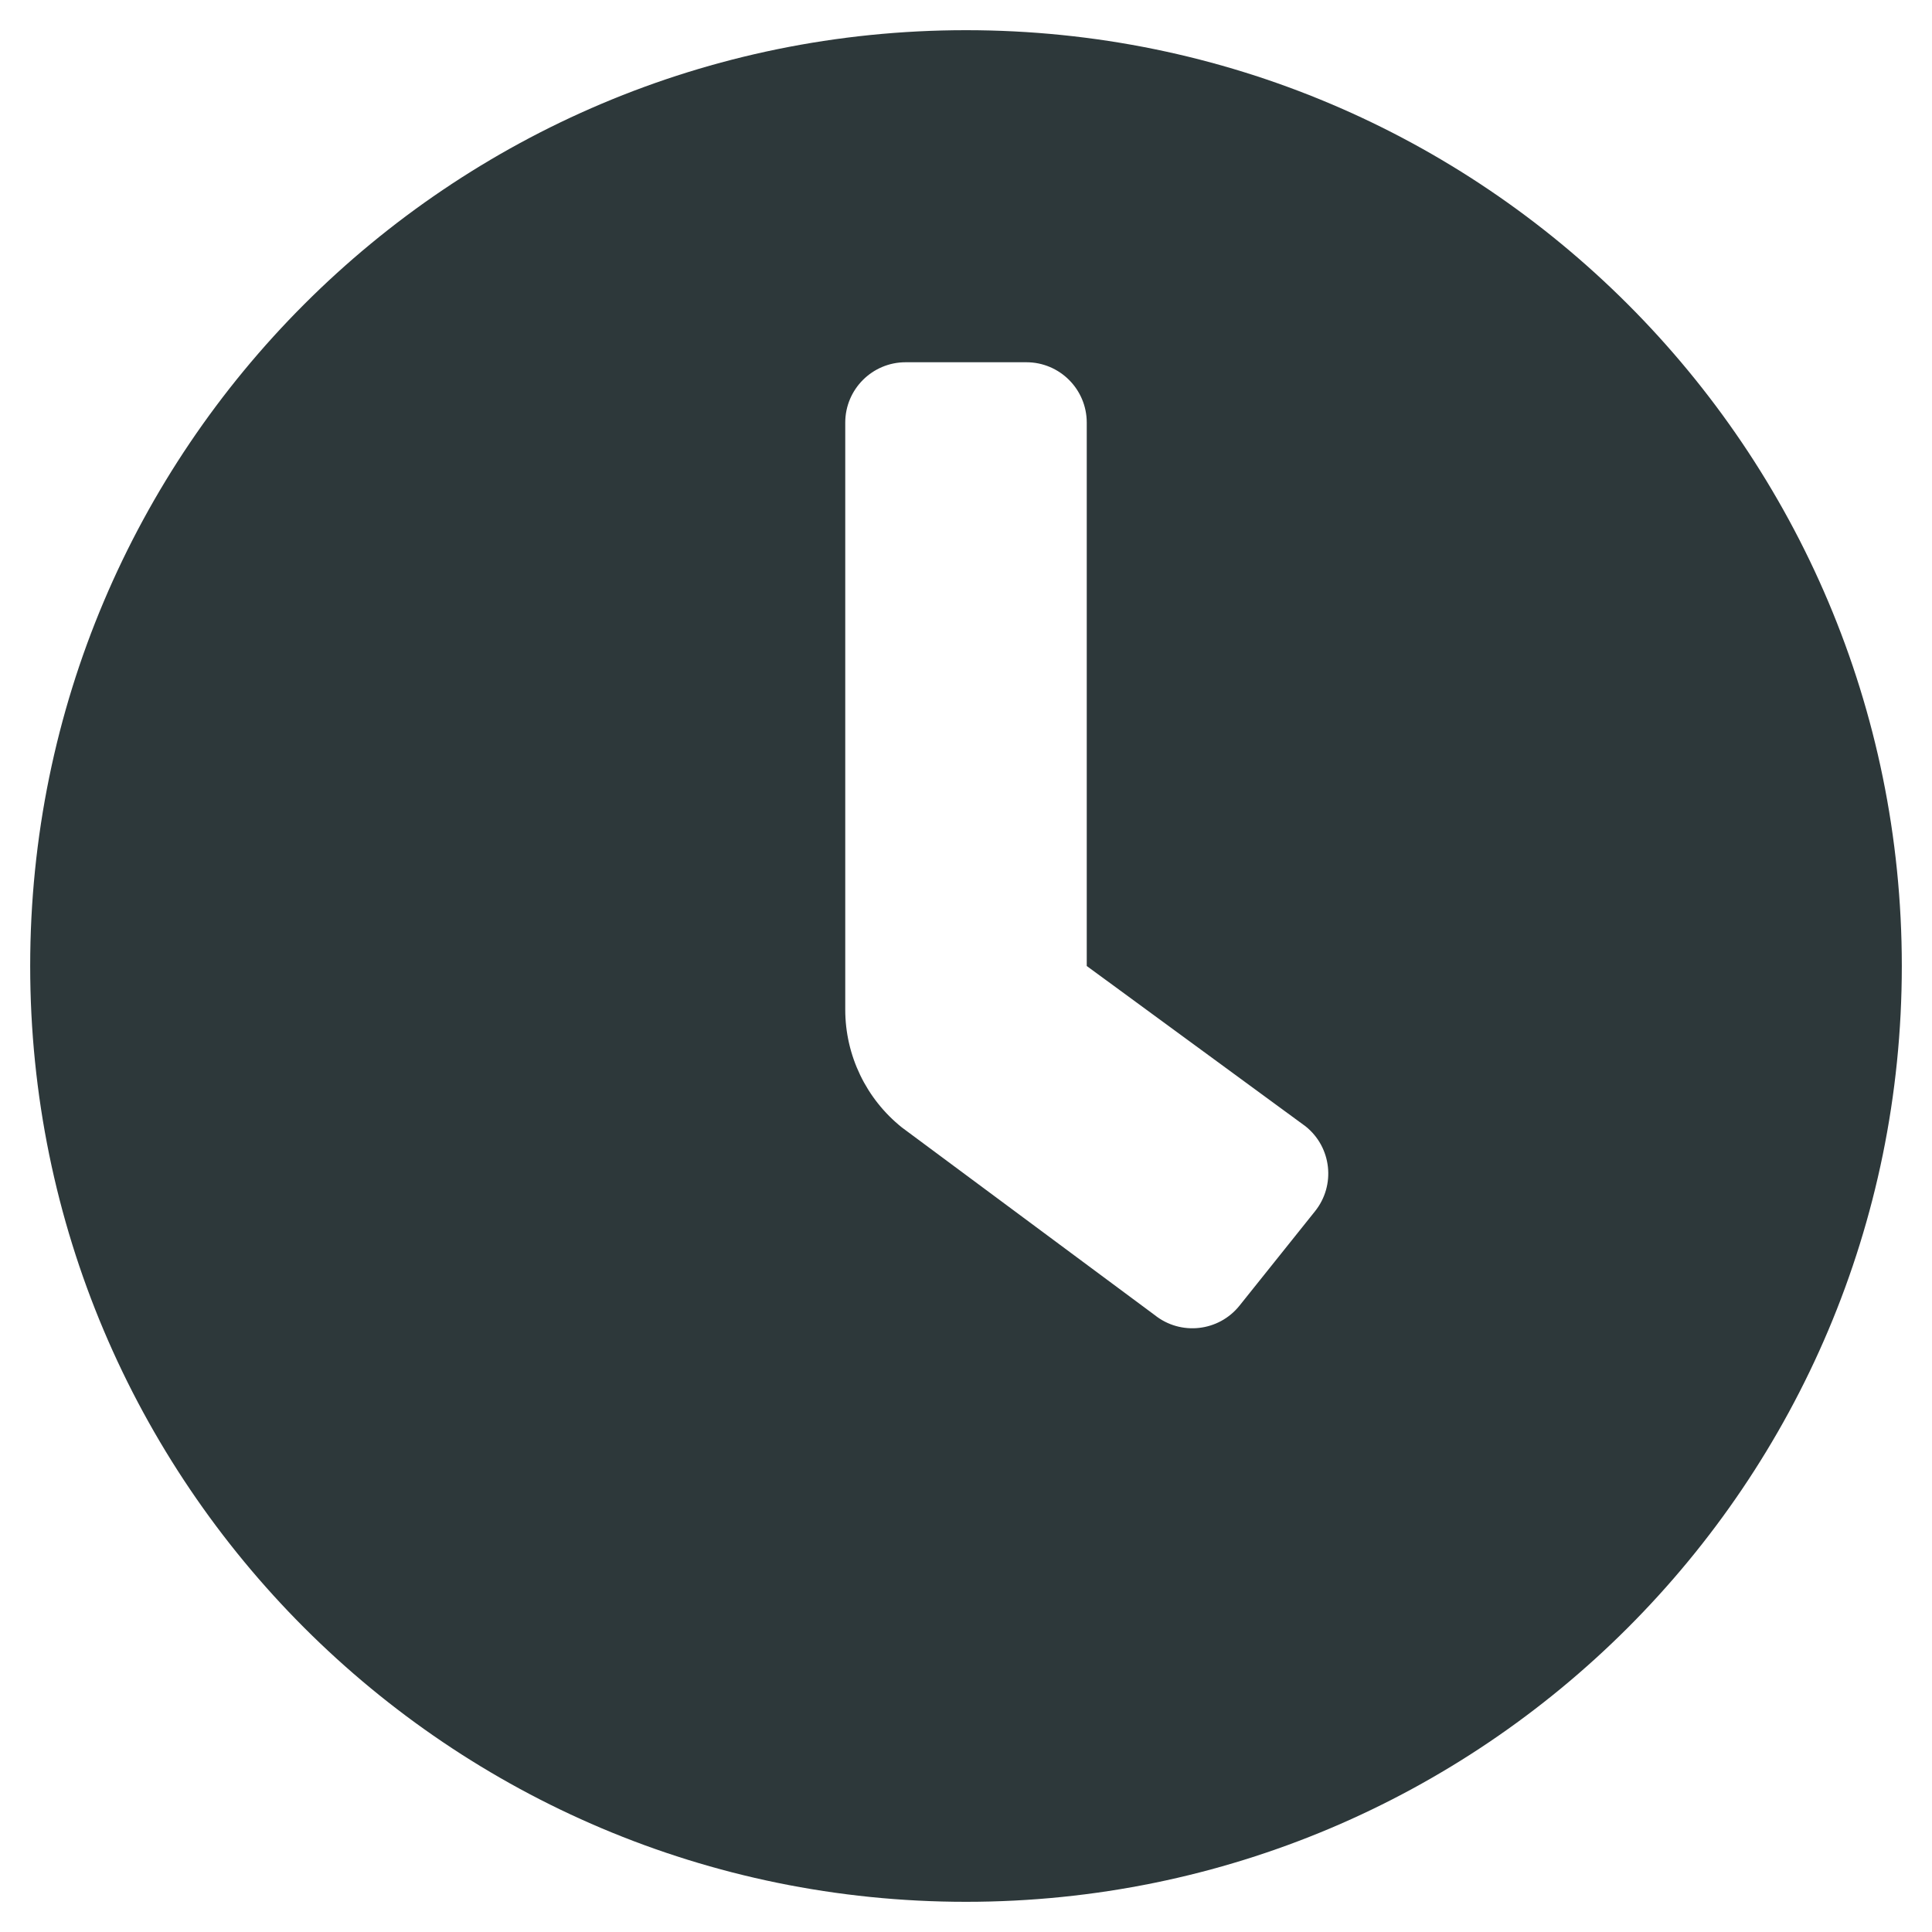
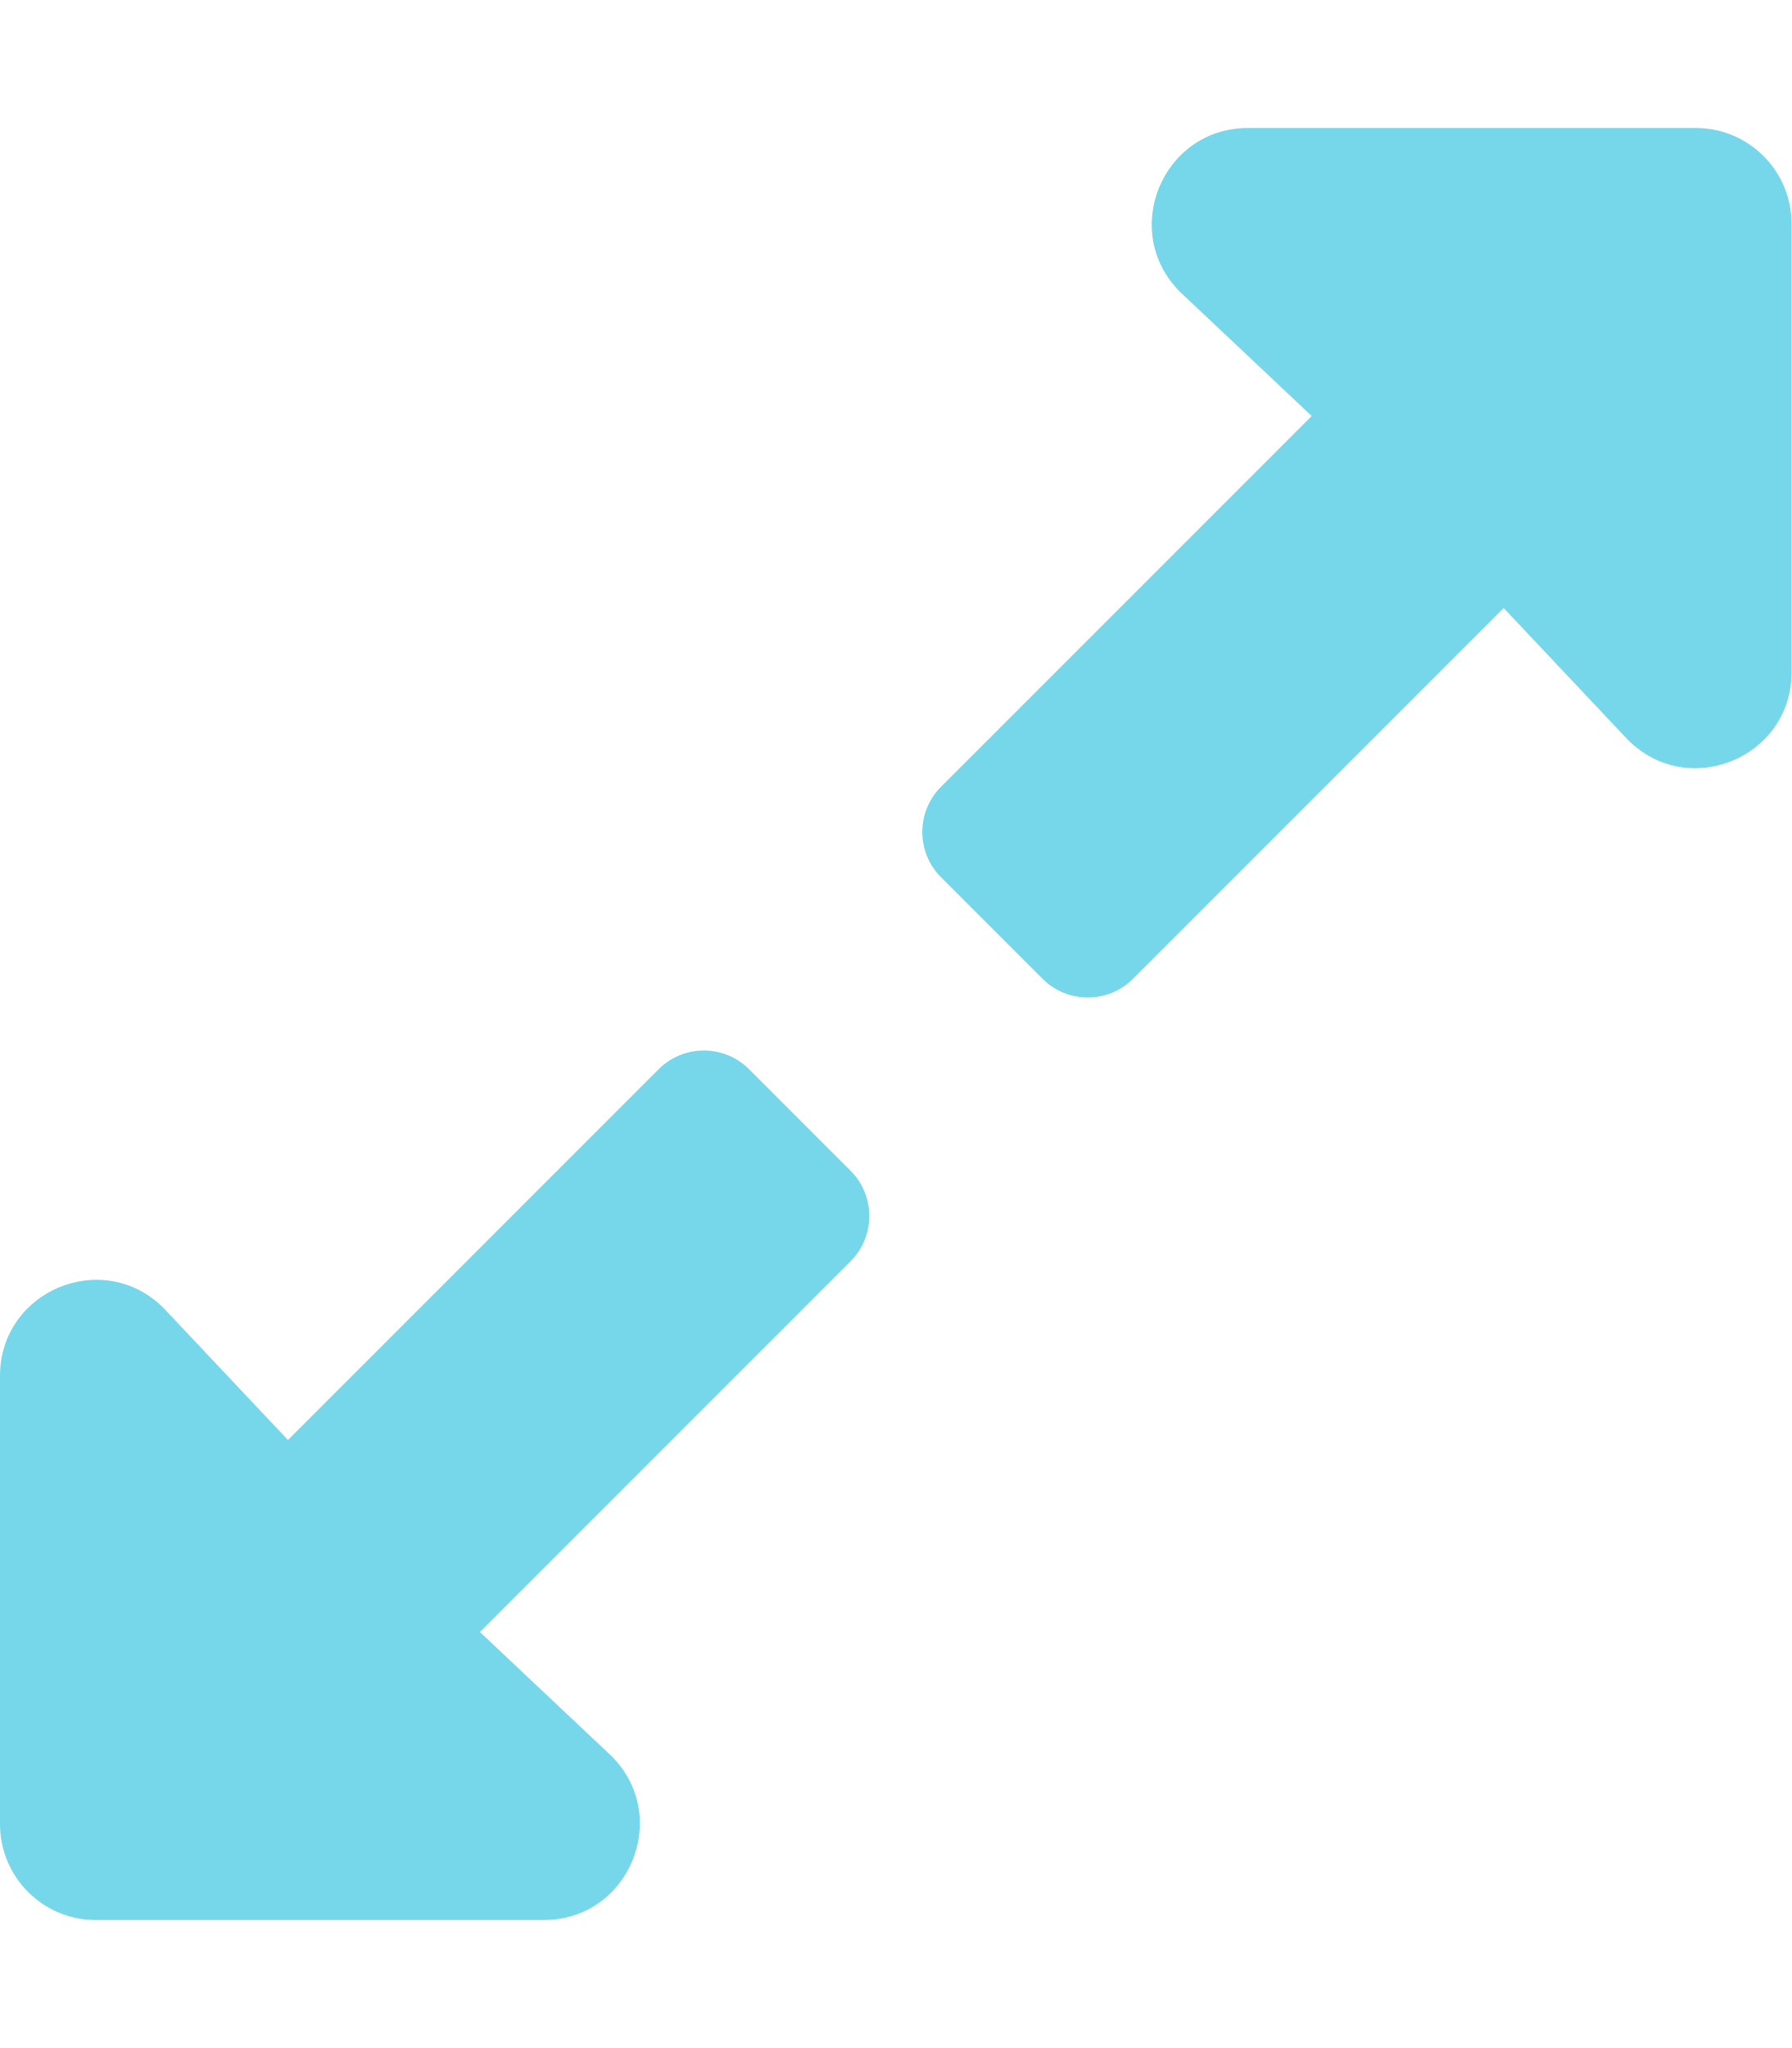
- <svg xmlns="http://www.w3.org/2000/svg" style="fill:#2D383A;" viewBox="0 0 512 512">
-   <path d="M256,8C119,8,8,119,8,256S119,504,256,504,504,393,504,256,393,8,256,8Zm92.49,313h0l-20,25a16,16,0,0,1-22.49,2.5h0l-67-49.72a40,40,0,0,1-15-31.23V112a16,16,0,0,1,16-16h32a16,16,0,0,1,16,16V256l58,42.5A16,16,0,0,1,348.49,321Z" />
+ <svg xmlns="http://www.w3.org/2000/svg" style="fill:#76D7EA;" viewBox="0 0 448 512">
+   <path d="M212.686 315.314L120 408l32.922 31.029c15.12 15.12 4.412 40.971-16.97 40.971h-112C10.697 480 0 469.255 0 456V344c0-21.382 25.803-32.09 40.922-16.971L72 360l92.686-92.686c6.248-6.248 16.379-6.248 22.627 0l25.373 25.373c6.249 6.248 6.249 16.378 0 22.627zm22.628-118.628L328 104l-32.922-31.029C279.958 57.851 290.666 32 312.048 32h112C437.303 32 448 42.745 448 56v112c0 21.382-25.803 32.09-40.922 16.971L376 152l-92.686 92.686c-6.248 6.248-16.379 6.248-22.627 0l-25.373-25.373c-6.249-6.248-6.249-16.378 0-22.627z" />
</svg>
